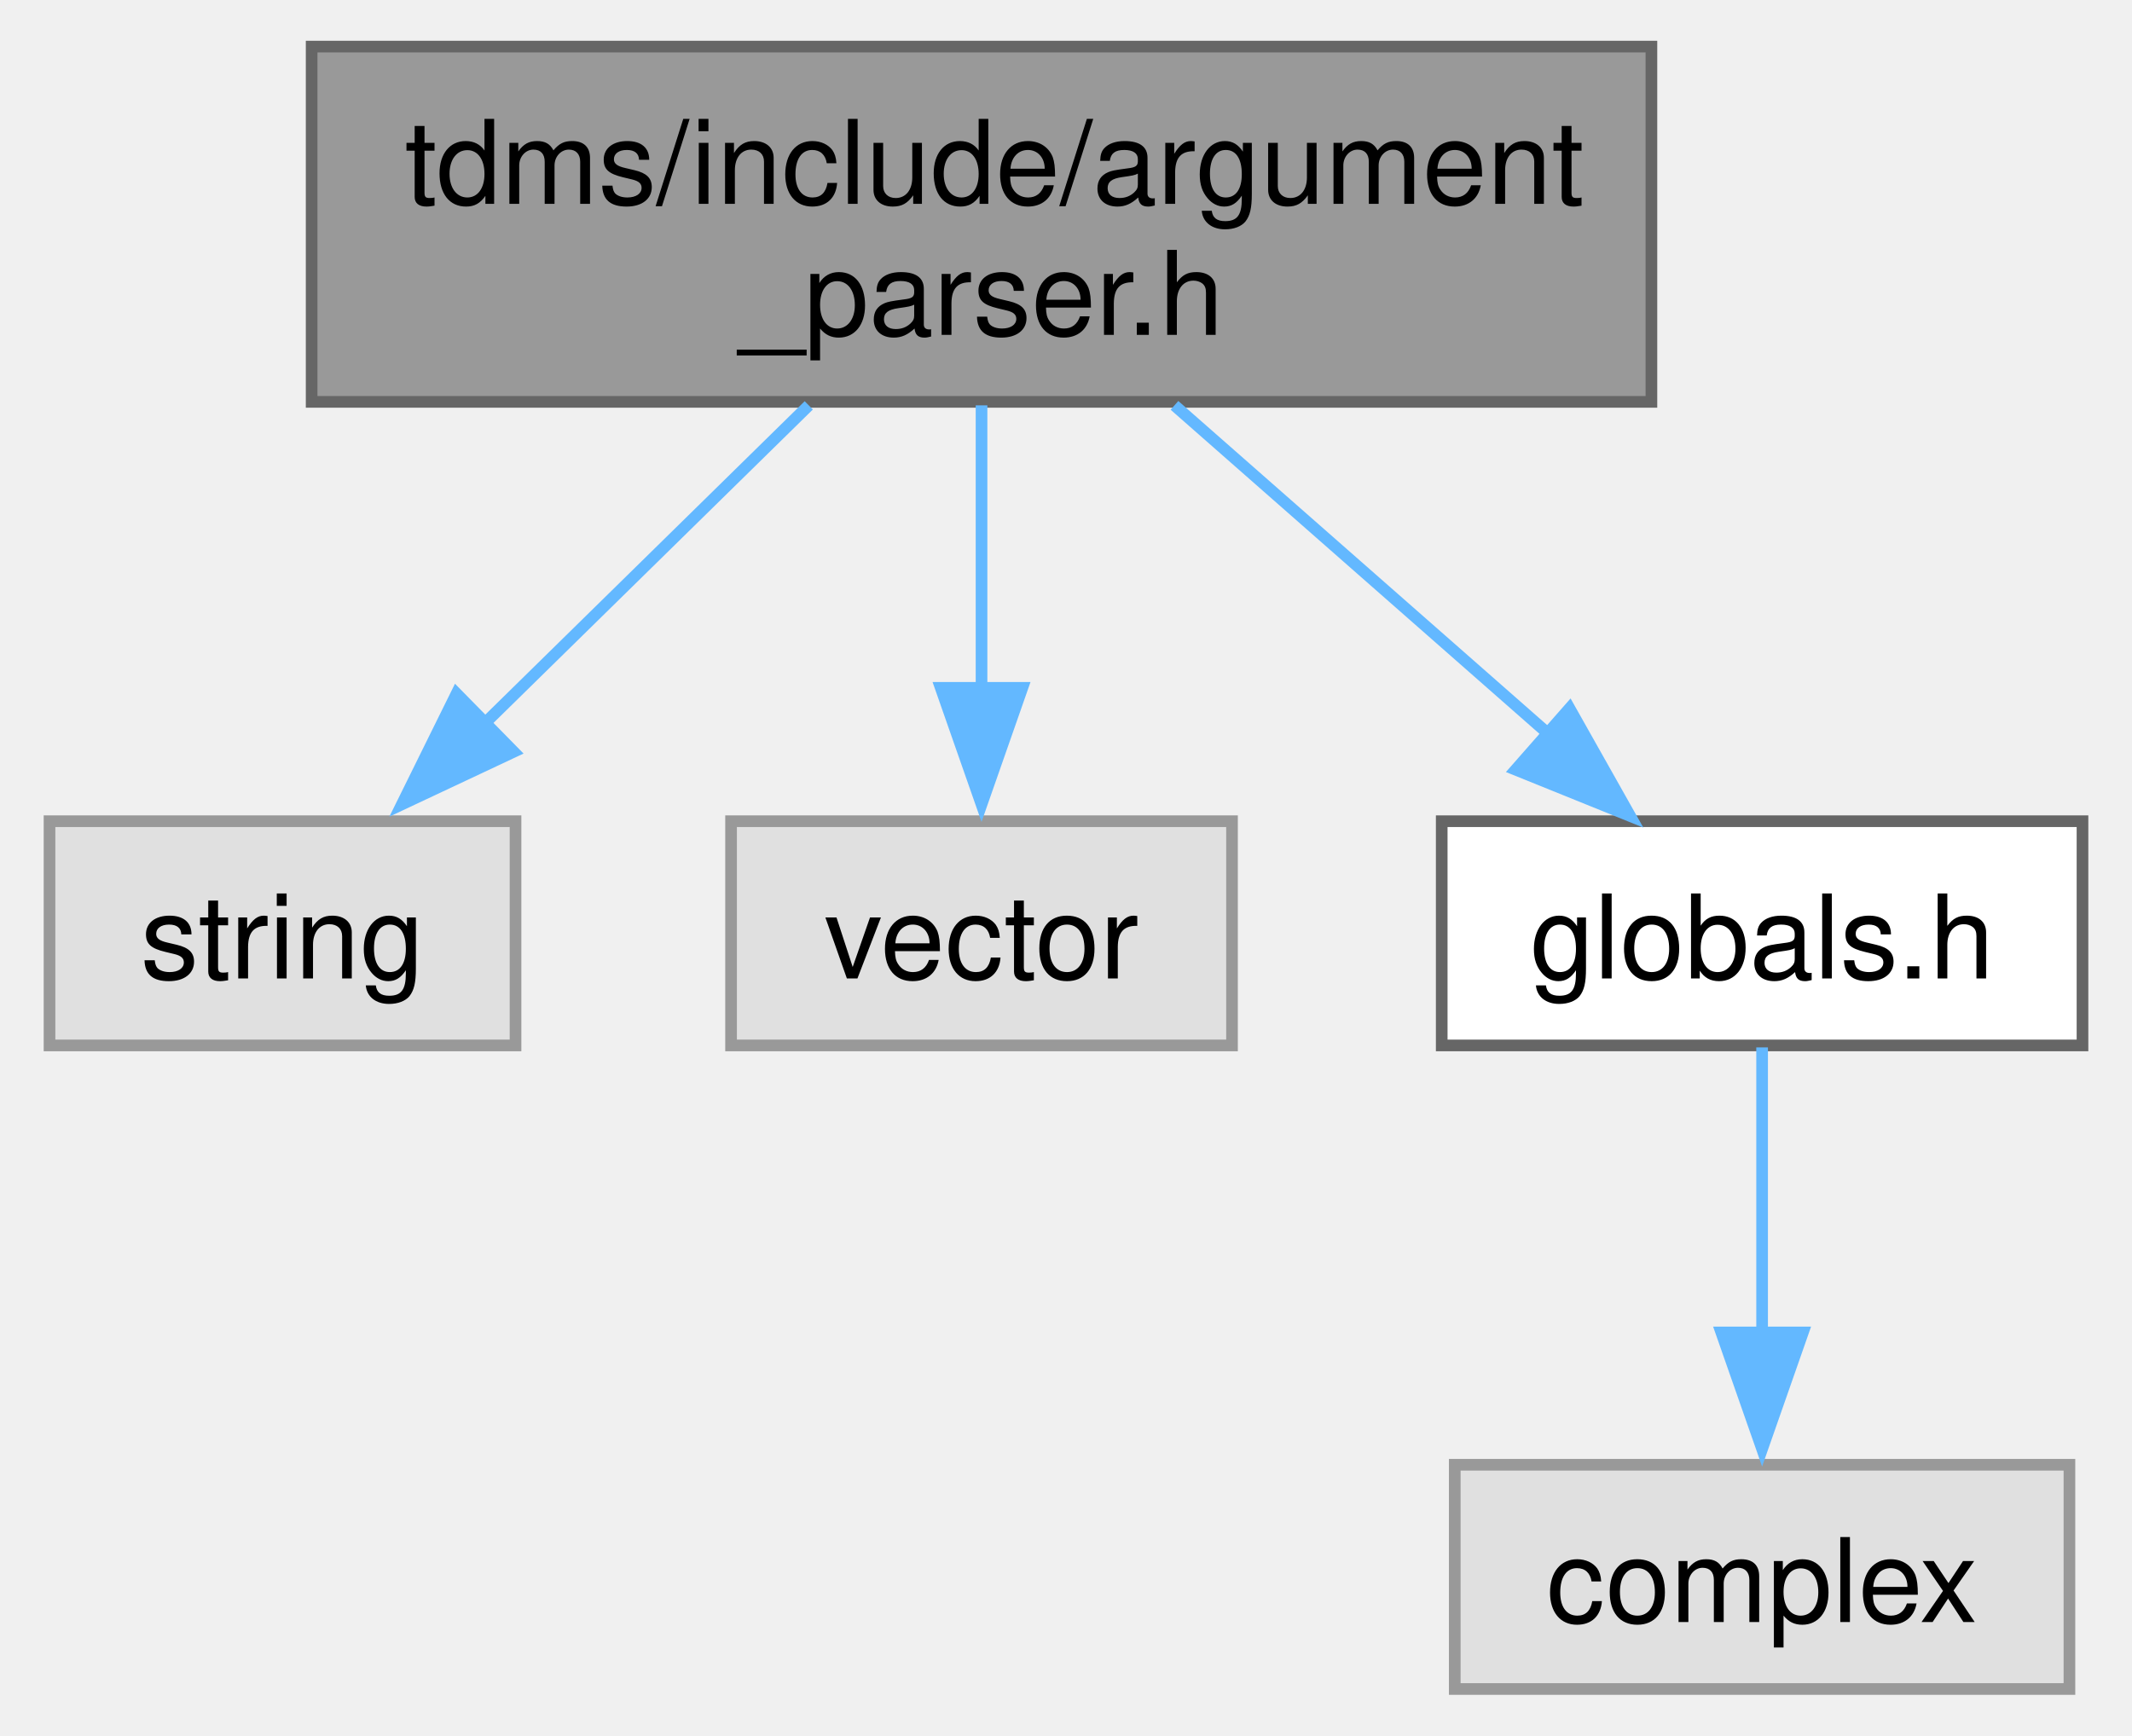
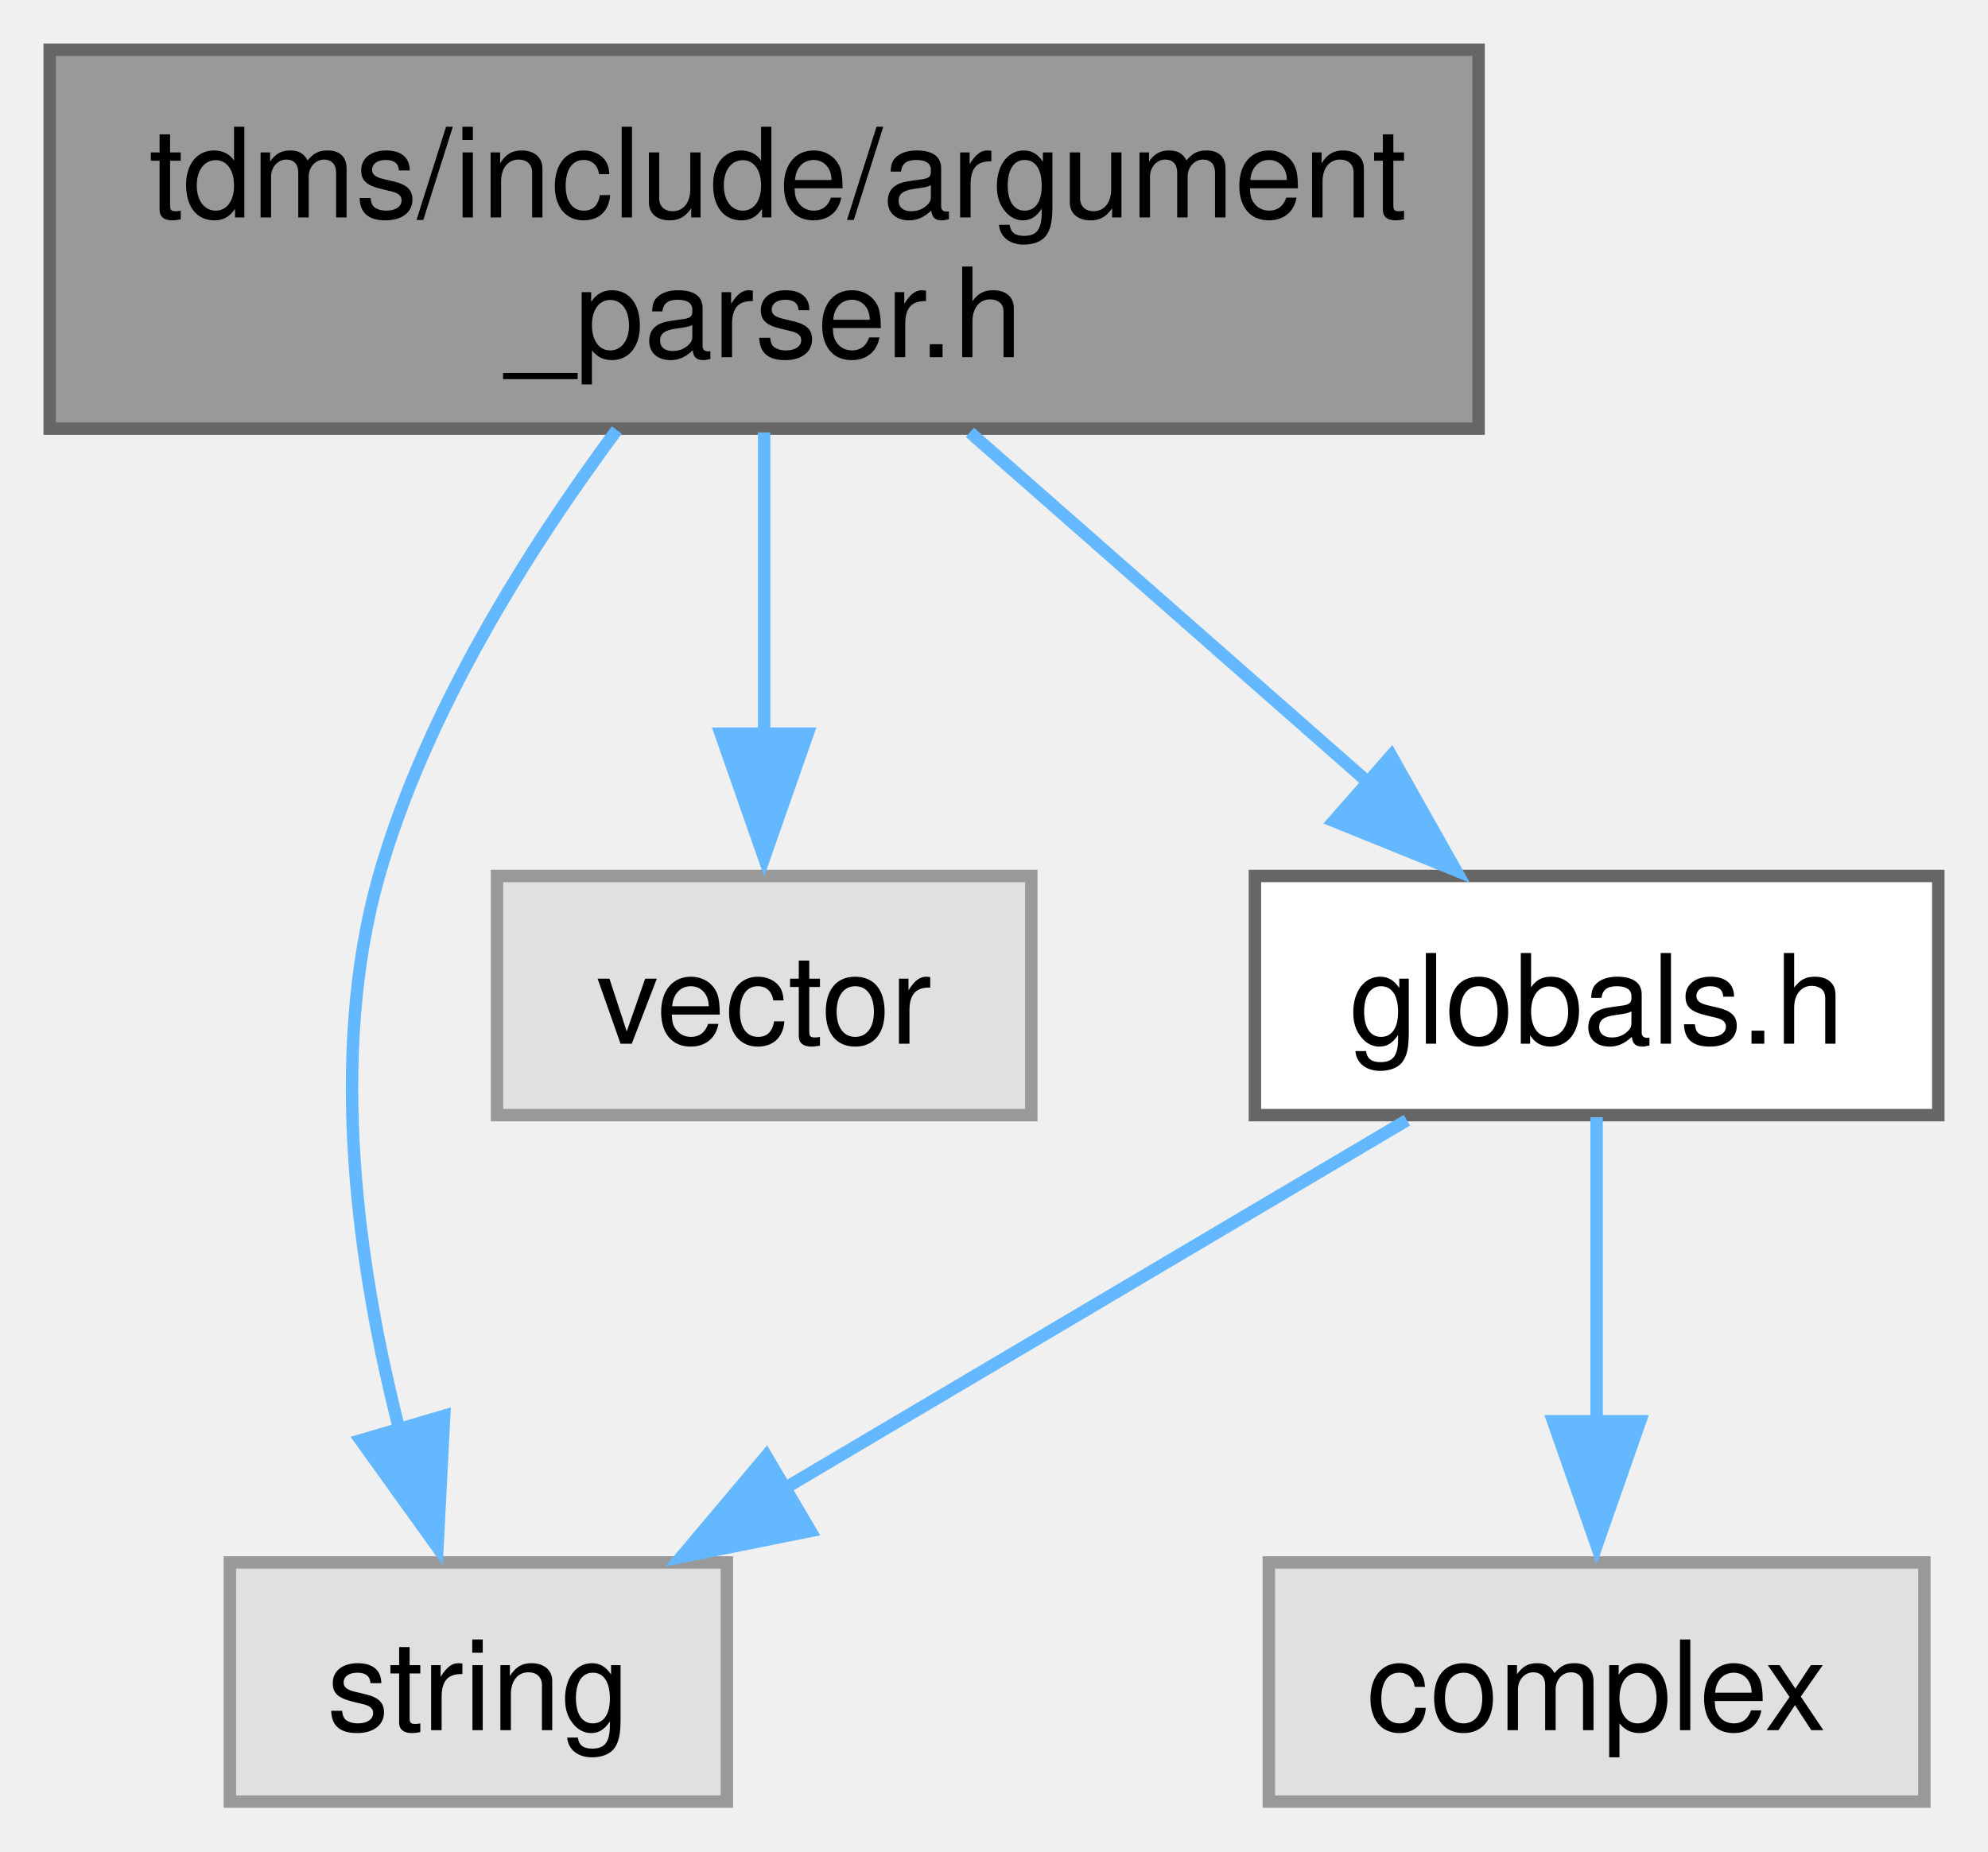
- <svg xmlns="http://www.w3.org/2000/svg" xmlns:xlink="http://www.w3.org/1999/xlink" width="183pt" height="149pt" viewBox="0.00 0.00 182.50 149.00">
+ <svg xmlns="http://www.w3.org/2000/svg" xmlns:xlink="http://www.w3.org/1999/xlink" width="160pt" height="149pt" viewBox="0.00 0.00 160.00 149.00">
  <g id="graph0" class="graph" transform="scale(1 1) rotate(0) translate(4 145)">
    <g id="node1" class="node">
      <g id="a_node1">
        <a xlink:title="Parse the command line options.">
-           <polygon fill="#999999" stroke="#666666" points="137.5,-141 22.5,-141 22.5,-110.5 137.5,-110.5 137.5,-141" />
-           <text text-anchor="start" x="30.5" y="-127.5" font-family="Helvetica,sans-Serif" font-size="10.00">tdms/include/argument</text>
-           <text text-anchor="middle" x="80" y="-116.25" font-family="Helvetica,sans-Serif" font-size="10.00">_parser.h</text>
+           <polygon fill="#999999" stroke="#666666" points="115,-141 0,-141 0,-110.5 115,-110.5 115,-141" />
+           <text text-anchor="start" x="8" y="-127.5" font-family="Helvetica,sans-Serif" font-size="10.00">tdms/include/argument</text>
+           <text text-anchor="middle" x="57.5" y="-116.25" font-family="Helvetica,sans-Serif" font-size="10.00">_parser.h</text>
        </a>
      </g>
    </g>
    <g id="node2" class="node">
      <g id="a_node2">
        <a xlink:title=" ">
-           <polygon fill="#e0e0e0" stroke="#999999" points="40,-74.5 0,-74.5 0,-55.25 40,-55.25 40,-74.5" />
-           <text text-anchor="middle" x="20" y="-61" font-family="Helvetica,sans-Serif" font-size="10.00">string</text>
+           <polygon fill="#e0e0e0" stroke="#999999" points="54.5,-19.25 14.5,-19.25 14.5,0 54.5,0 54.5,-19.25" />
+           <text text-anchor="middle" x="34.5" y="-5.75" font-family="Helvetica,sans-Serif" font-size="10.00">string</text>
        </a>
      </g>
    </g>
    <g id="edge1" class="edge">
-       <path fill="none" stroke="#63b8ff" d="M65.17,-110.2C56.65,-101.84 45.91,-91.3 37.05,-82.6" />
-       <polygon fill="#63b8ff" stroke="#63b8ff" points="39.84,-80.46 30.25,-75.95 34.94,-85.45 39.84,-80.46" />
+       <path fill="none" stroke="#63b8ff" d="M45.64,-110.39C38.57,-100.86 30.25,-87.71 26.5,-74.5 22.34,-59.85 24.88,-42.69 28.16,-29.85" />
+       <polygon fill="#63b8ff" stroke="#63b8ff" points="31.75,-31.05 31.21,-20.47 25.03,-29.08 31.75,-31.05" />
    </g>
    <g id="node3" class="node">
      <g id="a_node3">
        <a xlink:title=" ">
-           <polygon fill="#e0e0e0" stroke="#999999" points="101.5,-74.5 58.5,-74.5 58.5,-55.25 101.5,-55.25 101.5,-74.5" />
-           <text text-anchor="middle" x="80" y="-61" font-family="Helvetica,sans-Serif" font-size="10.00">vector</text>
+           <polygon fill="#e0e0e0" stroke="#999999" points="79,-74.5 36,-74.5 36,-55.25 79,-55.25 79,-74.5" />
+           <text text-anchor="middle" x="57.5" y="-61" font-family="Helvetica,sans-Serif" font-size="10.00">vector</text>
        </a>
      </g>
    </g>
    <g id="edge2" class="edge">
-       <path fill="none" stroke="#63b8ff" d="M80,-110.2C80,-102.87 80,-93.87 80,-85.91" />
-       <polygon fill="#63b8ff" stroke="#63b8ff" points="83.5,-85.95 80,-75.95 76.5,-85.95 83.5,-85.95" />
+       <path fill="none" stroke="#63b8ff" d="M57.5,-110.2C57.5,-102.87 57.5,-93.87 57.5,-85.91" />
+       <polygon fill="#63b8ff" stroke="#63b8ff" points="61,-85.95 57.5,-75.95 54,-85.95 61,-85.95" />
    </g>
    <g id="node4" class="node">
      <g id="a_node4">
        <a xlink:href="globals_8h.html" target="_top" xlink:title="Type definitions and global constants.">
-           <polygon fill="white" stroke="#666666" points="174.5,-74.5 119.5,-74.5 119.5,-55.25 174.5,-55.25 174.5,-74.5" />
-           <text text-anchor="middle" x="147" y="-61" font-family="Helvetica,sans-Serif" font-size="10.00">globals.h</text>
+           <polygon fill="white" stroke="#666666" points="152,-74.5 97,-74.5 97,-55.25 152,-55.25 152,-74.5" />
+           <text text-anchor="middle" x="124.5" y="-61" font-family="Helvetica,sans-Serif" font-size="10.00">globals.h</text>
        </a>
      </g>
    </g>
    <g id="edge3" class="edge">
-       <path fill="none" stroke="#63b8ff" d="M96.56,-110.2C106.27,-101.66 118.56,-90.87 128.58,-82.06" />
-       <polygon fill="#63b8ff" stroke="#63b8ff" points="130.47,-84.18 135.67,-74.95 125.85,-78.92 130.47,-84.18" />
+       <path fill="none" stroke="#63b8ff" d="M74.06,-110.2C83.77,-101.66 96.06,-90.87 106.08,-82.06" />
+       <polygon fill="#63b8ff" stroke="#63b8ff" points="107.97,-84.18 113.17,-74.95 103.35,-78.92 107.97,-84.18" />
+     </g>
+     <g id="edge5" class="edge">
+       <path fill="none" stroke="#63b8ff" d="M109.23,-54.84C95.53,-46.73 75.16,-34.68 59.15,-25.21" />
+       <polygon fill="#63b8ff" stroke="#63b8ff" points="61.23,-21.78 50.84,-19.7 57.67,-27.81 61.23,-21.78" />
    </g>
    <g id="node5" class="node">
      <g id="a_node5">
        <a xlink:title=" ">
-           <polygon fill="#e0e0e0" stroke="#999999" points="173.38,-19.25 120.62,-19.25 120.62,0 173.38,0 173.38,-19.25" />
-           <text text-anchor="middle" x="147" y="-5.75" font-family="Helvetica,sans-Serif" font-size="10.00">complex</text>
+           <polygon fill="#e0e0e0" stroke="#999999" points="150.88,-19.25 98.12,-19.25 98.12,0 150.88,0 150.88,-19.25" />
+           <text text-anchor="middle" x="124.5" y="-5.75" font-family="Helvetica,sans-Serif" font-size="10.00">complex</text>
        </a>
      </g>
    </g>
    <g id="edge4" class="edge">
-       <path fill="none" stroke="#63b8ff" d="M147,-55.08C147,-48.42 147,-38.99 147,-30.53" />
-       <polygon fill="#63b8ff" stroke="#63b8ff" points="150.5,-30.61 147,-20.61 143.5,-30.61 150.5,-30.61" />
+       <path fill="none" stroke="#63b8ff" d="M124.5,-55.08C124.5,-48.42 124.5,-38.99 124.5,-30.53" />
+       <polygon fill="#63b8ff" stroke="#63b8ff" points="128,-30.61 124.5,-20.61 121,-30.61 128,-30.61" />
    </g>
  </g>
</svg>
